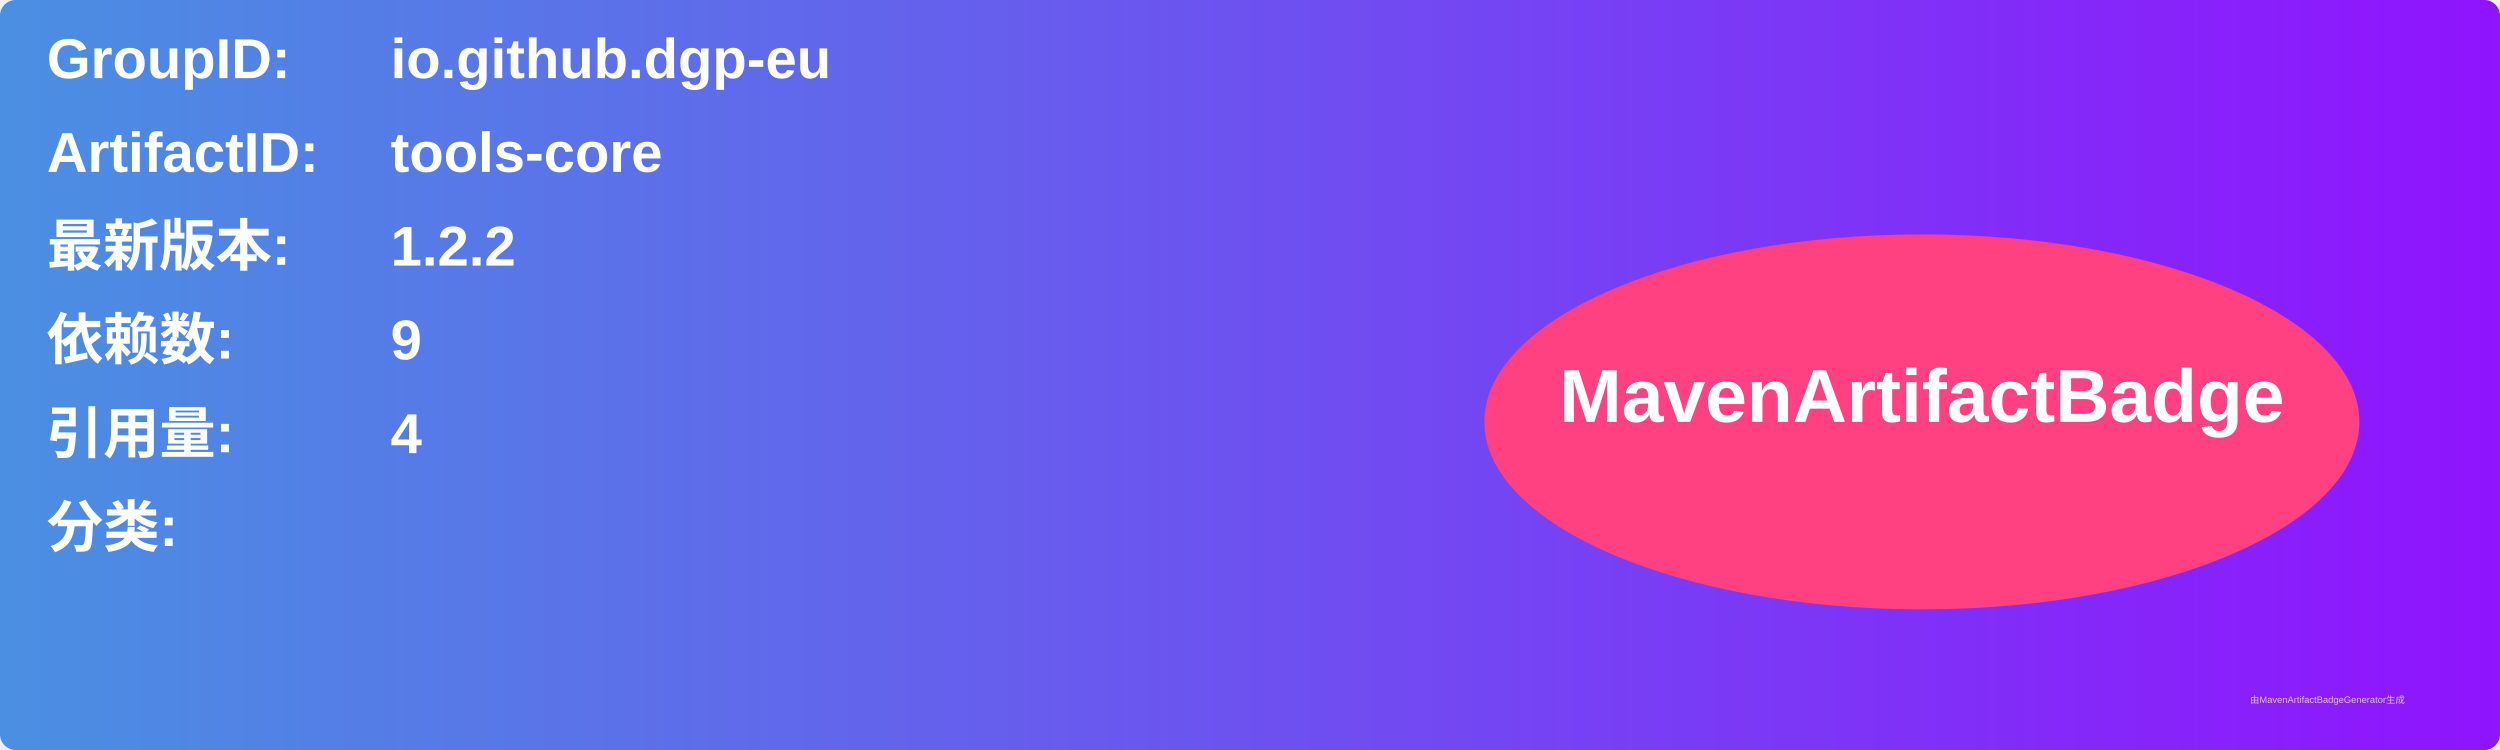
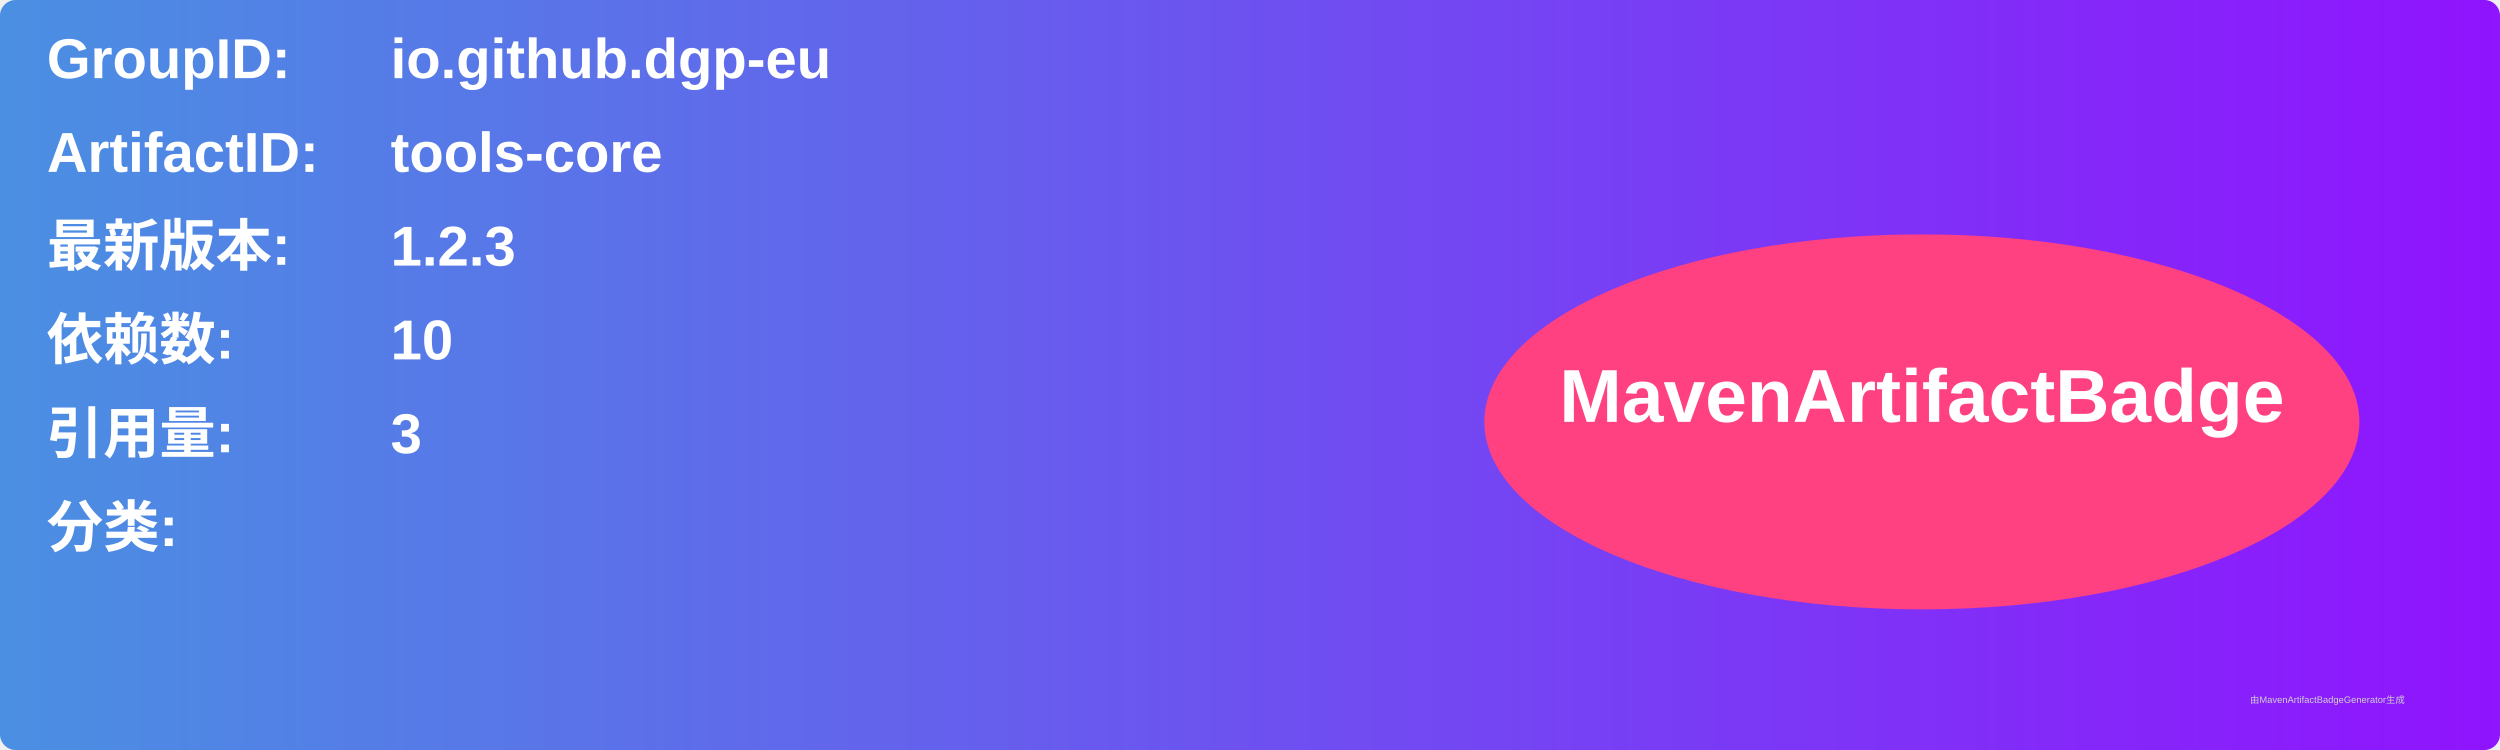
<svg xmlns="http://www.w3.org/2000/svg" width="800" height="240" viewBox="0 0 800 240">
  <linearGradient id="grad" x1="0%" y1="0%" x2="100%" y2="0%">
    <stop offset="0%" stop-color="#4a90e2" />
    <stop offset="100%" stop-color="#9013fe" />
  </linearGradient>
  <rect width="100%" height="100%" rx="5" ry="5" fill="url(#grad)" />
  <g transform="translate(15, 15)">
    <text x="0" y="10" font-family="Arial" font-size="18" fill="white" font-weight="bold" width="260">GroupID:</text>
    <text x="110" y="10" font-family="Arial" font-size="18" fill="white" font-weight="bold" width="460">io.github.dgp-eu</text>
    <text x="0" y="40" font-family="Arial" font-size="18" fill="white" font-weight="bold" width="260">ArtifactID:</text>
    <text x="110" y="40" font-family="Arial" font-size="18" fill="white" font-weight="bold" width="460">tools-core</text>
    <text x="0" y="70" font-family="Arial" font-size="18" fill="white" font-weight="bold">最新版本:</text>
    <text x="110" y="70" font-family="Arial" font-size="18" fill="white" font-weight="bold">
-       <tspan font-weight="bold">1.2.2</tspan>
+       <tspan font-weight="bold">1.2.3</tspan>
    </text>
    <text x="0" y="100" font-family="Arial" font-size="18" fill="white" font-weight="bold">依赖数: </text>
    <text x="110" y="100" font-family="Arial" font-size="18" fill="white">
-       <tspan font-weight="bold">9</tspan>
+       <tspan font-weight="bold">10</tspan>
    </text>
    <text x="0" y="130" font-family="Arial" font-size="18" fill="white" font-weight="bold">引用量: </text>
    <text x="110" y="130" font-family="Arial" font-size="18" fill="white">
-       <tspan font-weight="bold">4</tspan>
+       <tspan font-weight="bold">3</tspan>
    </text>
    <text x="0" y="160" font-family="Arial" font-size="18" fill="white" font-weight="bold">分类:</text>
    <text x="10" y="190" font-family="Arial" font-size="10" fill="white">
      <tspan font-weight="bold" />
    </text>
    <ellipse cx="600" cy="120" rx="140" ry="60" fill="#ff4081" />
    <text x="600" y="120" text-anchor="middle" font-family="Arial" font-size="24" fill="white" font-weight="bold">MavenArtifactBadge</text>
  </g>
  <text x="720" y="225" font-family="Arial" font-size="3" fill="#d0d0d0">由MavenArtifactBadgeGenerator生成</text>
</svg>
